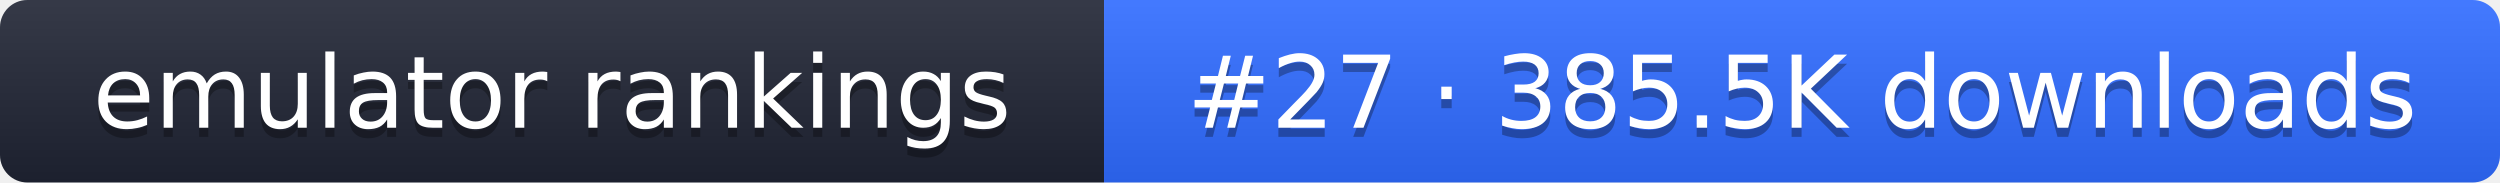
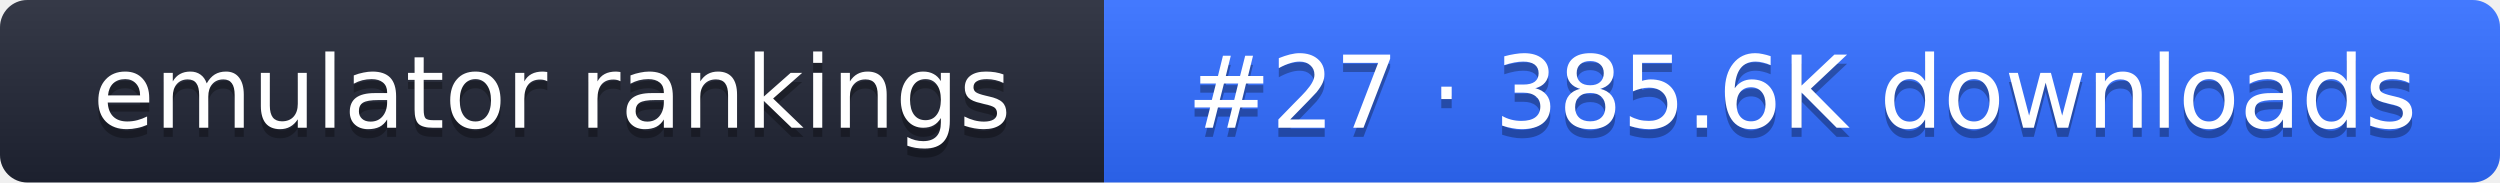
- <svg xmlns="http://www.w3.org/2000/svg" width="274" height="20" role="img" aria-label="emulator rankings: #27 · 385.5K downloads">
+ <svg xmlns="http://www.w3.org/2000/svg" width="274" height="20" role="img" aria-label="emulator rankings: #27 · 385.6K downloads">
  <linearGradient id="g" x2="0" y2="100%">
    <stop offset="0" stop-color="#fff" stop-opacity=".1" />
    <stop offset="1" stop-opacity=".1" />
  </linearGradient>
  <clipPath id="r">
    <rect width="274" height="20" rx="3" fill="#fff" />
  </clipPath>
  <g clip-path="url(#r)">
    <rect width="121" height="20" fill="#1f2433" />
    <rect x="121" width="153" height="20" fill="#2f6bff" />
    <rect width="274" height="20" fill="url(#g)" />
  </g>
  <g fill="#fff" text-anchor="middle" font-family="Verdana,DejaVu Sans,sans-serif" font-size="11">
    <text x="60.5" y="15" fill="#010101" fill-opacity=".3">emulator rankings</text>
    <text x="60.5" y="14">emulator rankings</text>
-     <text x="197.5" y="15" fill="#010101" fill-opacity=".3">#27 · 385.5K downloads</text>
-     <text x="197.5" y="14">#27 · 385.5K downloads</text>
+     <text x="197.5" y="15" fill="#010101" fill-opacity=".3">#27 · 385.6K downloads</text>
+     <text x="197.5" y="14">#27 · 385.6K downloads</text>
  </g>
</svg>
